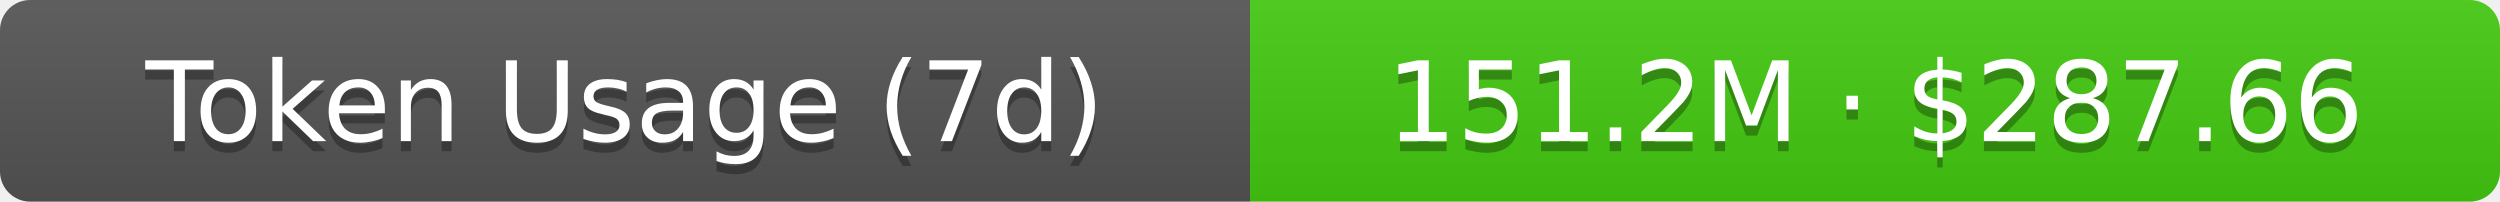
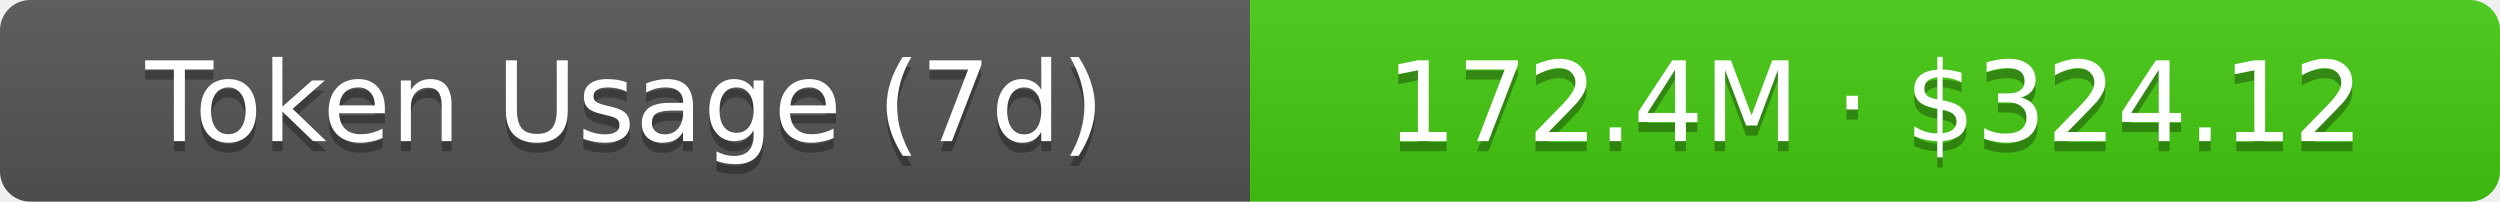
- <svg xmlns="http://www.w3.org/2000/svg" width="248" height="20" role="img" aria-label="Token Usage (7d): 151.2M · $287.66">
+ <svg xmlns="http://www.w3.org/2000/svg" width="248" height="20" role="img" aria-label="Token Usage (7d): 172.4M · $324.12">
  <linearGradient id="s" x2="0" y2="100%">
    <stop offset="0" stop-color="#bbb" stop-opacity=".1" />
    <stop offset="1" stop-opacity=".1" />
  </linearGradient>
  <clipPath id="r">
    <rect width="248" height="20" rx="3" fill="#fff" />
  </clipPath>
  <g clip-path="url(#r)">
    <rect width="124" height="20" fill="#555" />
    <rect x="124" width="124" height="20" fill="#4c1" />
    <rect width="248" height="20" fill="url(#s)" />
  </g>
  <g fill="#fff" text-anchor="middle" font-family="Verdana,Geneva,DejaVu Sans,sans-serif" text-rendering="geometricPrecision" font-size="11">
    <text aria-hidden="true" x="62" y="15" fill="#010101" fill-opacity=".3">Token Usage (7d)</text>
    <text x="62" y="14">Token Usage (7d)</text>
-     <text aria-hidden="true" x="186" y="15" fill="#010101" fill-opacity=".3">151.2M · $287.66</text>
-     <text x="186" y="14">151.2M · $287.66</text>
+     <text aria-hidden="true" x="186" y="15" fill="#010101" fill-opacity=".3">172.4M · $324.12</text>
+     <text x="186" y="14">172.4M · $324.12</text>
  </g>
</svg>
